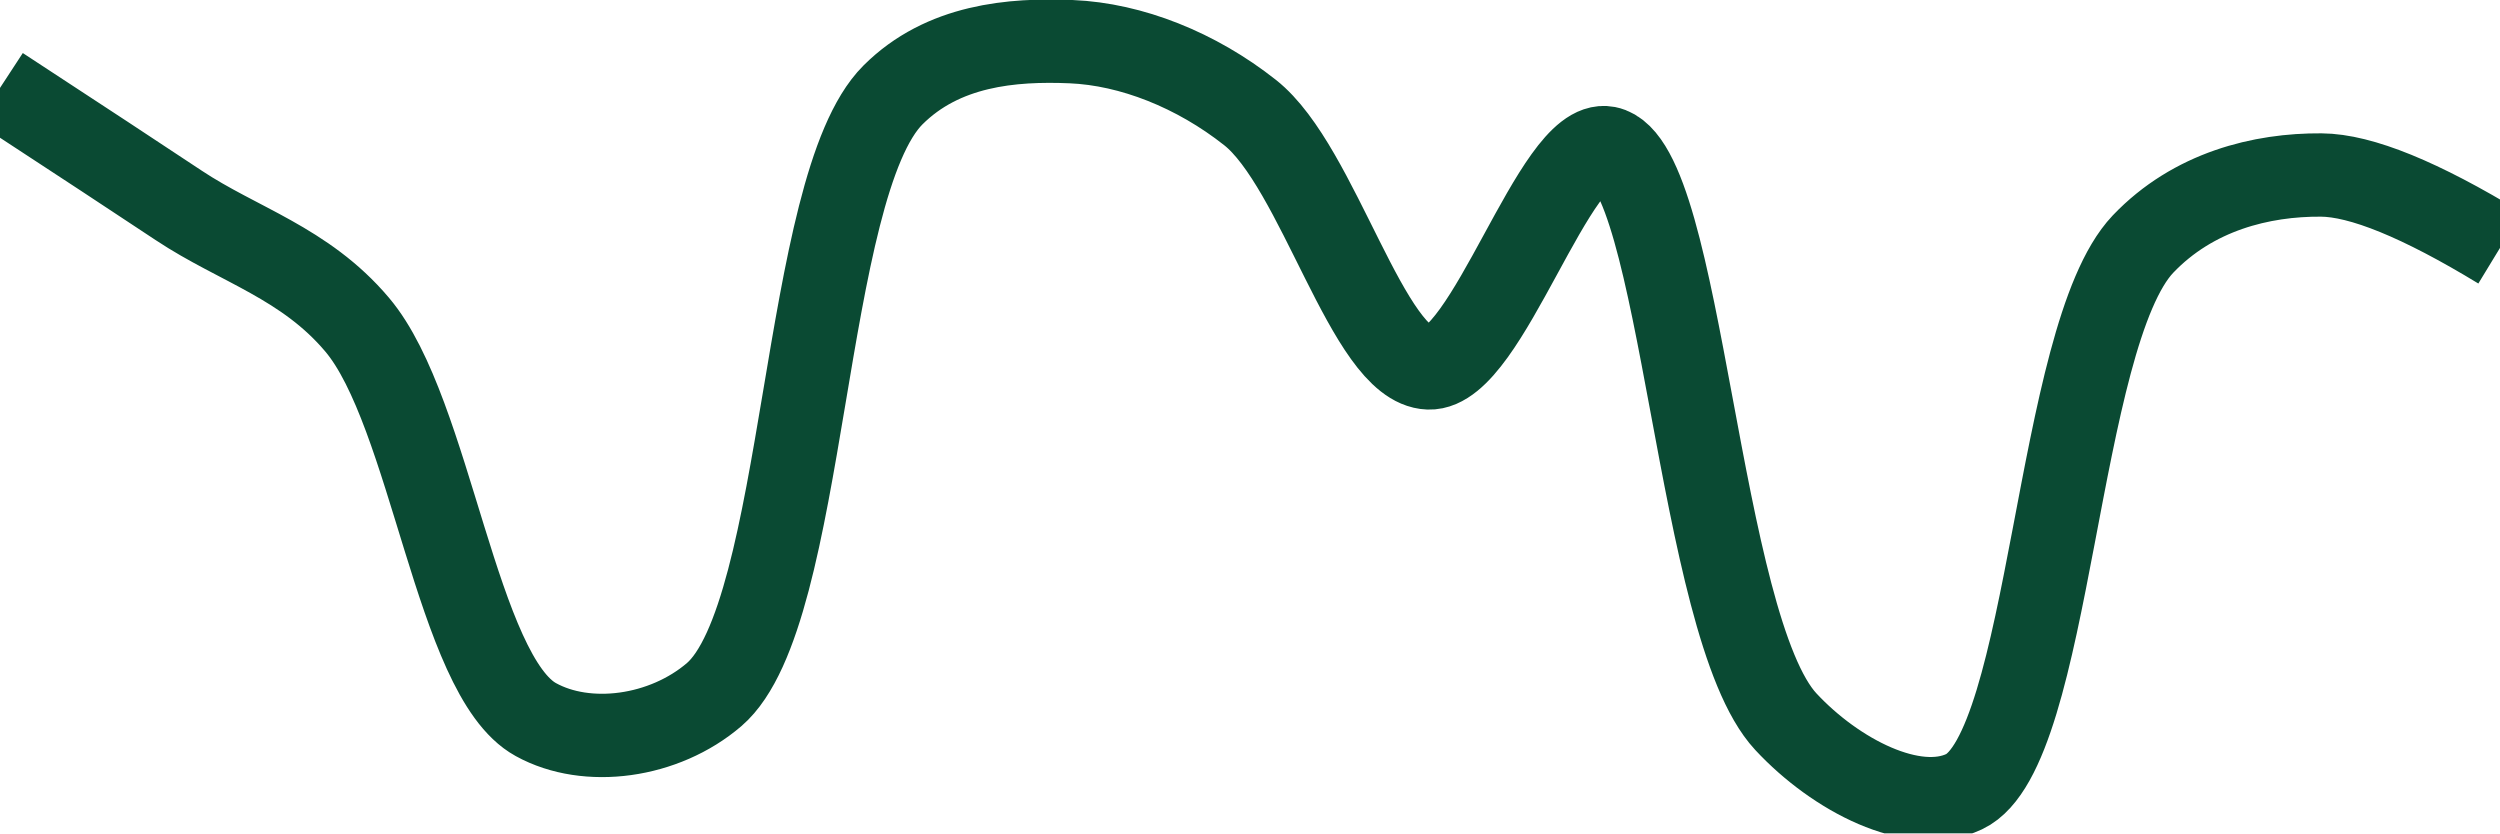
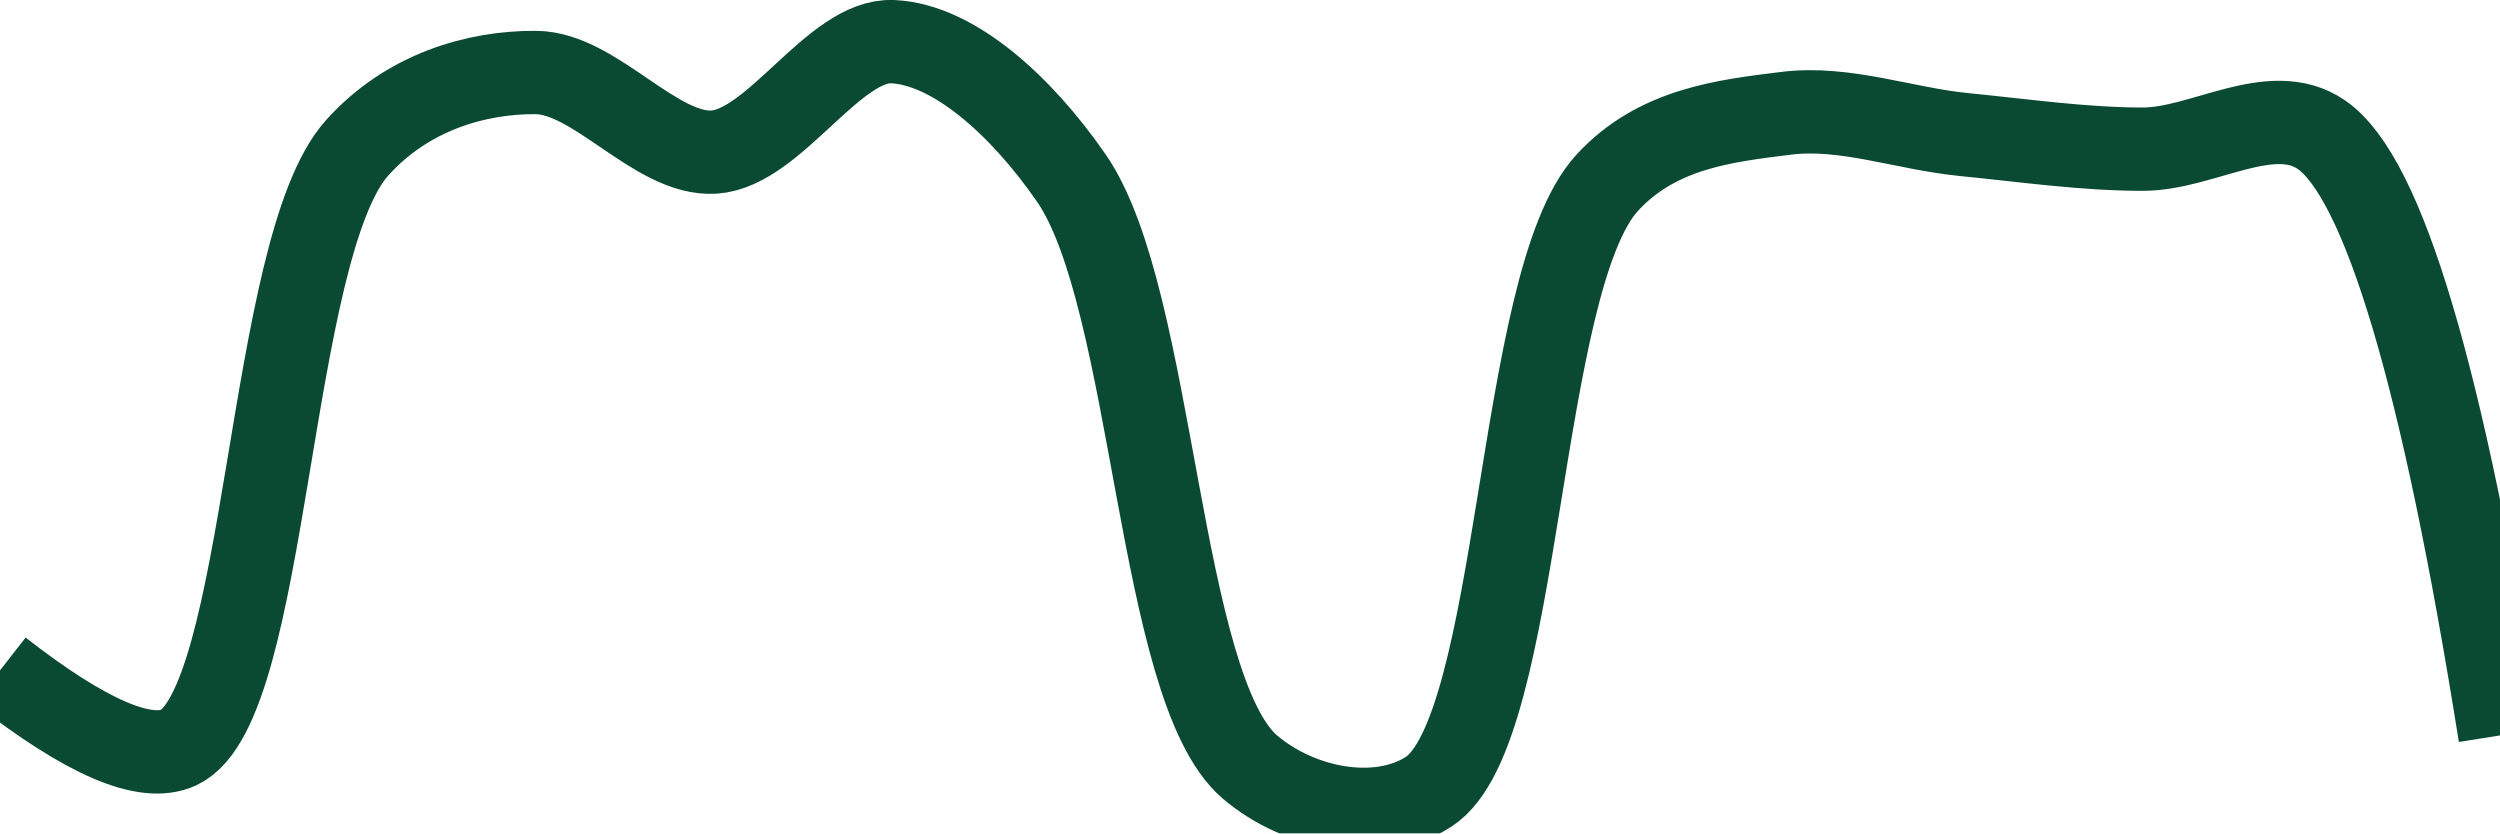
<svg xmlns="http://www.w3.org/2000/svg" class="main-svg" width="60" height="20" style="" viewBox="0 0 60 20">
  <rect x="0" y="0" width="60" height="20" style="fill: rgb(0, 0, 0); fill-opacity: 0;" />
-   <defs id="defs-692d8a">
+   <defs id="defs-41b605">
    <g class="clips">
-       <clipPath id="clip692d8axyplot" class="plotclip">
+       <clipPath id="clip41b605xyplot" class="plotclip">
        <rect width="60" height="20" />
      </clipPath>
-       <clipPath class="axesclip" id="clip692d8ax">
+       <clipPath class="axesclip" id="clip41b605x">
        <rect x="0" y="0" width="60" height="20" />
      </clipPath>
-       <clipPath class="axesclip" id="clip692d8ay">
+       <clipPath class="axesclip" id="clip41b605y">
        <rect x="0" y="0" width="60" height="20" />
      </clipPath>
-       <clipPath class="axesclip" id="clip692d8axy">
+       <clipPath class="axesclip" id="clip41b605xy">
        <rect x="0" y="0" width="60" height="20" />
      </clipPath>
    </g>
    <g class="gradients" />
    <g class="patterns" />
  </defs>
  <g class="bglayer">
    <rect class="bg" x="0" y="0" width="60" height="20" style="fill: rgb(0, 0, 0); fill-opacity: 0; stroke-width: 0;" />
  </g>
  <g class="layer-below">
    <g class="imagelayer" />
    <g class="shapelayer" />
  </g>
  <g class="cartesianlayer">
    <g class="subplot xy">
      <g class="layer-subplot">
        <g class="shapelayer" />
        <g class="imagelayer" />
      </g>
      <g class="minor-gridlayer">
        <g class="x" />
        <g class="y" />
      </g>
      <g class="gridlayer">
        <g class="x" />
        <g class="y" />
      </g>
      <g class="zerolinelayer" />
      <g class="layer-between">
        <g class="shapelayer" />
        <g class="imagelayer" />
      </g>
      <path class="xlines-below" />
      <path class="ylines-below" />
      <g class="overlines-below" />
      <g class="xaxislayer-below" />
      <g class="yaxislayer-below" />
      <g class="overaxes-below" />
      <g class="overplot">
-         <g class="xy" transform="" clip-path="url(#clip692d8axyplot)">
+         <g class="xy" transform="" clip-path="url(#clip41b605xyplot)">
          <g class="scatterlayer mlayer">
-             <g class="trace scatter trace84b660" style="stroke-miterlimit: 2; opacity: 1;">
+             <g class="trace scatter trace1f5d56" style="stroke-miterlimit: 2; opacity: 1;">
              <g class="fills" />
              <g class="errorbars" />
              <g class="lines">
-                 <path class="js-line" d="M0,2.11Q2.86,3.98 4.29,4.93C5.72,5.88 7.32,6.31 8.57,7.79C10.35,9.89 10.95,16.22 12.86,17.27C14.09,17.95 15.94,17.7 17.14,16.67C19.37,14.75 19.23,4.48 21.43,2.28C22.63,1.08 24.29,0.94 25.71,1C27.15,1.06 28.71,1.68 30,2.7C31.65,4 32.83,8.78 34.29,8.83C35.69,8.88 37.32,3.31 38.57,3.55C40.38,3.9 40.73,15.03 42.86,17.32C44.06,18.61 45.93,19.57 47.14,19C49.23,18.01 49.34,8.07 51.43,5.86C52.64,4.59 54.28,4.19 55.71,4.2Q57.14,4.21 60,5.95" style="vector-effect: none; fill: none; stroke: rgb(10, 74, 51); stroke-opacity: 1; stroke-width: 2px; opacity: 1;" />
+                 <path class="js-line" d="M0,16.09Q3.09,18.5 4.29,17.94C6.45,16.93 6.41,5.96 8.57,3.55C9.77,2.21 11.43,1.73 12.86,1.74C14.29,1.75 15.74,3.74 17.14,3.65C18.6,3.55 20.02,0.93 21.43,1C22.88,1.07 24.5,2.52 25.71,4.27C27.72,7.17 27.78,16.52 30,18.41C31.2,19.43 33.09,19.78 34.29,19C36.53,17.55 36.39,6.77 38.57,4.39C39.77,3.08 41.41,2.9 42.86,2.72C44.27,2.54 45.71,3.09 47.14,3.23C48.57,3.37 50,3.58 51.43,3.58C52.86,3.58 54.51,2.41 55.71,3.23Q57.95,4.76 60,17.65" style="vector-effect: none; fill: none; stroke: rgb(10, 74, 51); stroke-opacity: 1; stroke-width: 2px; opacity: 1;" />
              </g>
              <g class="points" />
              <g class="text" />
            </g>
          </g>
        </g>
      </g>
      <path class="xlines-above crisp" d="M0,0" style="fill: none;" />
      <path class="ylines-above crisp" d="M0,0" style="fill: none;" />
      <g class="overlines-above" />
      <g class="xaxislayer-above" />
      <g class="yaxislayer-above" />
      <g class="overaxes-above" />
    </g>
  </g>
  <g class="polarlayer" />
  <g class="smithlayer" />
  <g class="ternarylayer" />
  <g class="geolayer" />
  <g class="funnelarealayer" />
  <g class="pielayer" />
  <g class="iciclelayer" />
  <g class="treemaplayer" />
  <g class="sunburstlayer" />
  <g class="glimages" />
-   <defs id="topdefs-692d8a">
+   <defs id="topdefs-41b605">
    <g class="clips" />
  </defs>
  <g class="layer-above">
    <g class="imagelayer" />
    <g class="shapelayer" />
  </g>
  <g class="infolayer">
    <g class="g-gtitle" />
  </g>
</svg>
